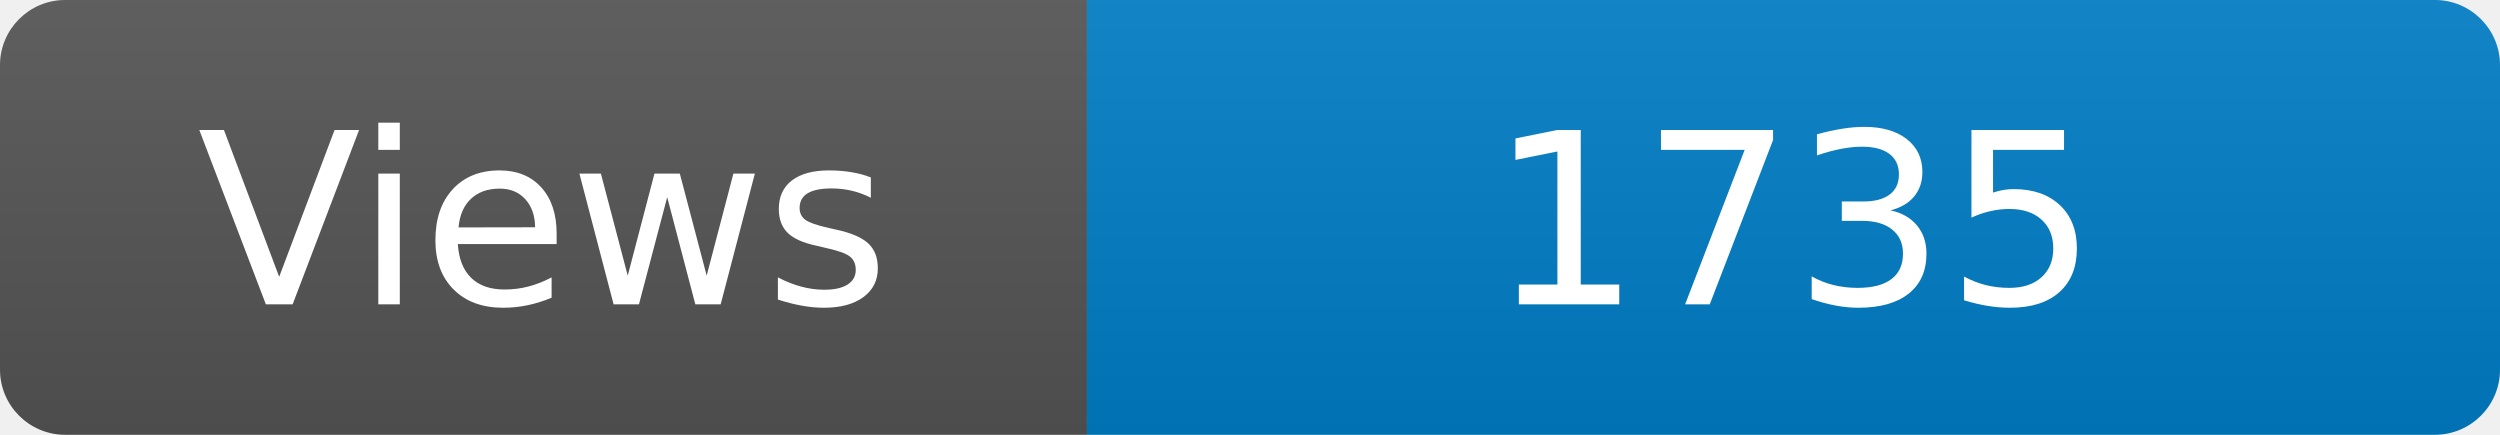
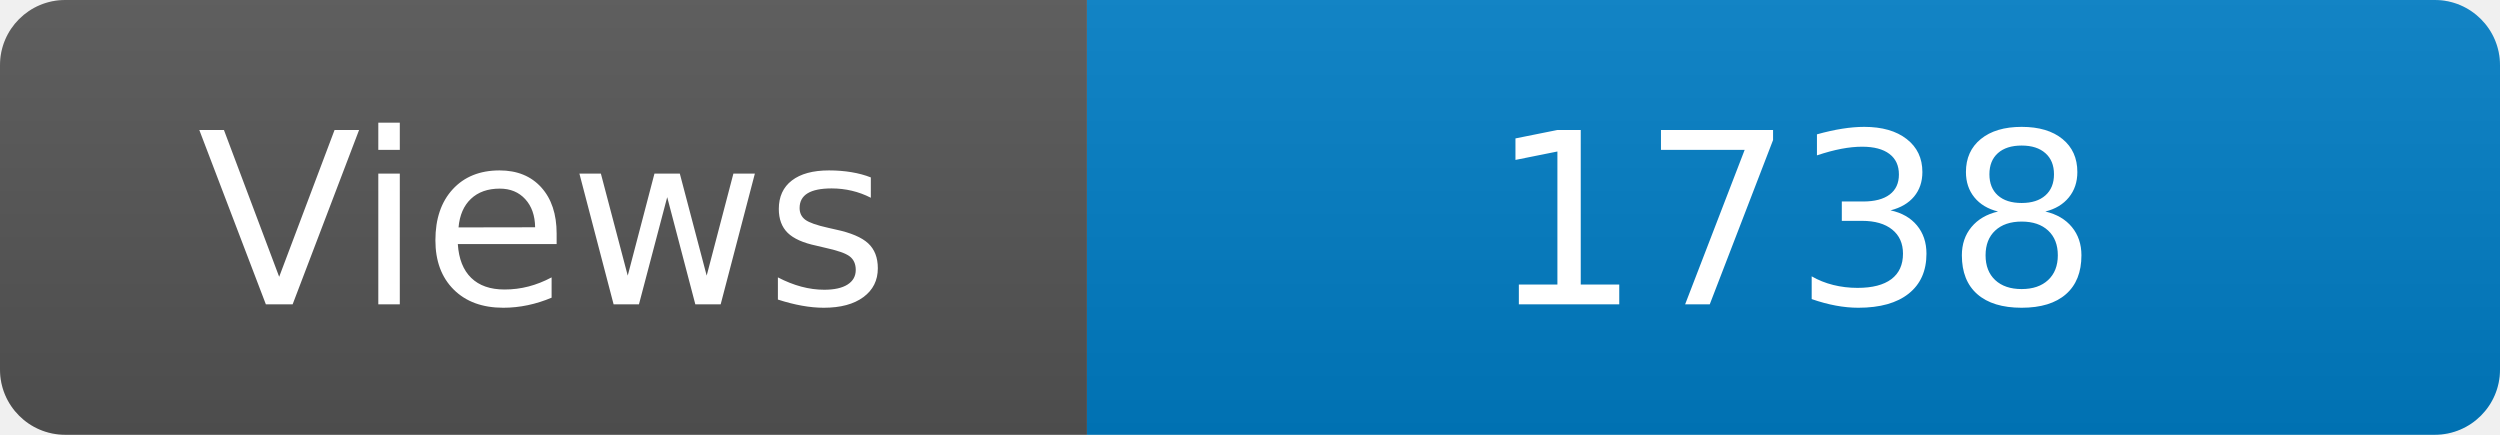
<svg xmlns="http://www.w3.org/2000/svg" width="115" height="20" role="img" aria-label="Maintained?: yes">
  <linearGradient id="s" x2="0" y2="100%">
    <stop offset="0" stop-color="#bbb" stop-opacity=".1" />
    <stop offset="1" stop-opacity=".1" />
  </linearGradient>
  <clipPath id="r">
    <rect width="115" height="20" rx="3" fill="#fff" />
  </clipPath>
  <g clip-path="url(#r)">
    <rect width="50" height="20" fill="#555" />
    <rect x="50" width="160" height="20" fill="#007ec6" />
    <rect width="115" height="20" fill="url(#s)" />
  </g>
  <g fill="#fff" text-anchor="middle" font-family="Verdana,Geneva,DejaVu Sans,sans-serif" font-size="110">
    <text x="250" y="140" transform="scale(.1)" fill="#fff">Views</text>
-     <text x="825" y="140" transform="scale(.1)" fill="#fff">1735</text>
+     <text x="825" y="140" transform="scale(.1)" fill="#fff">1738</text>
  </g>
</svg>
